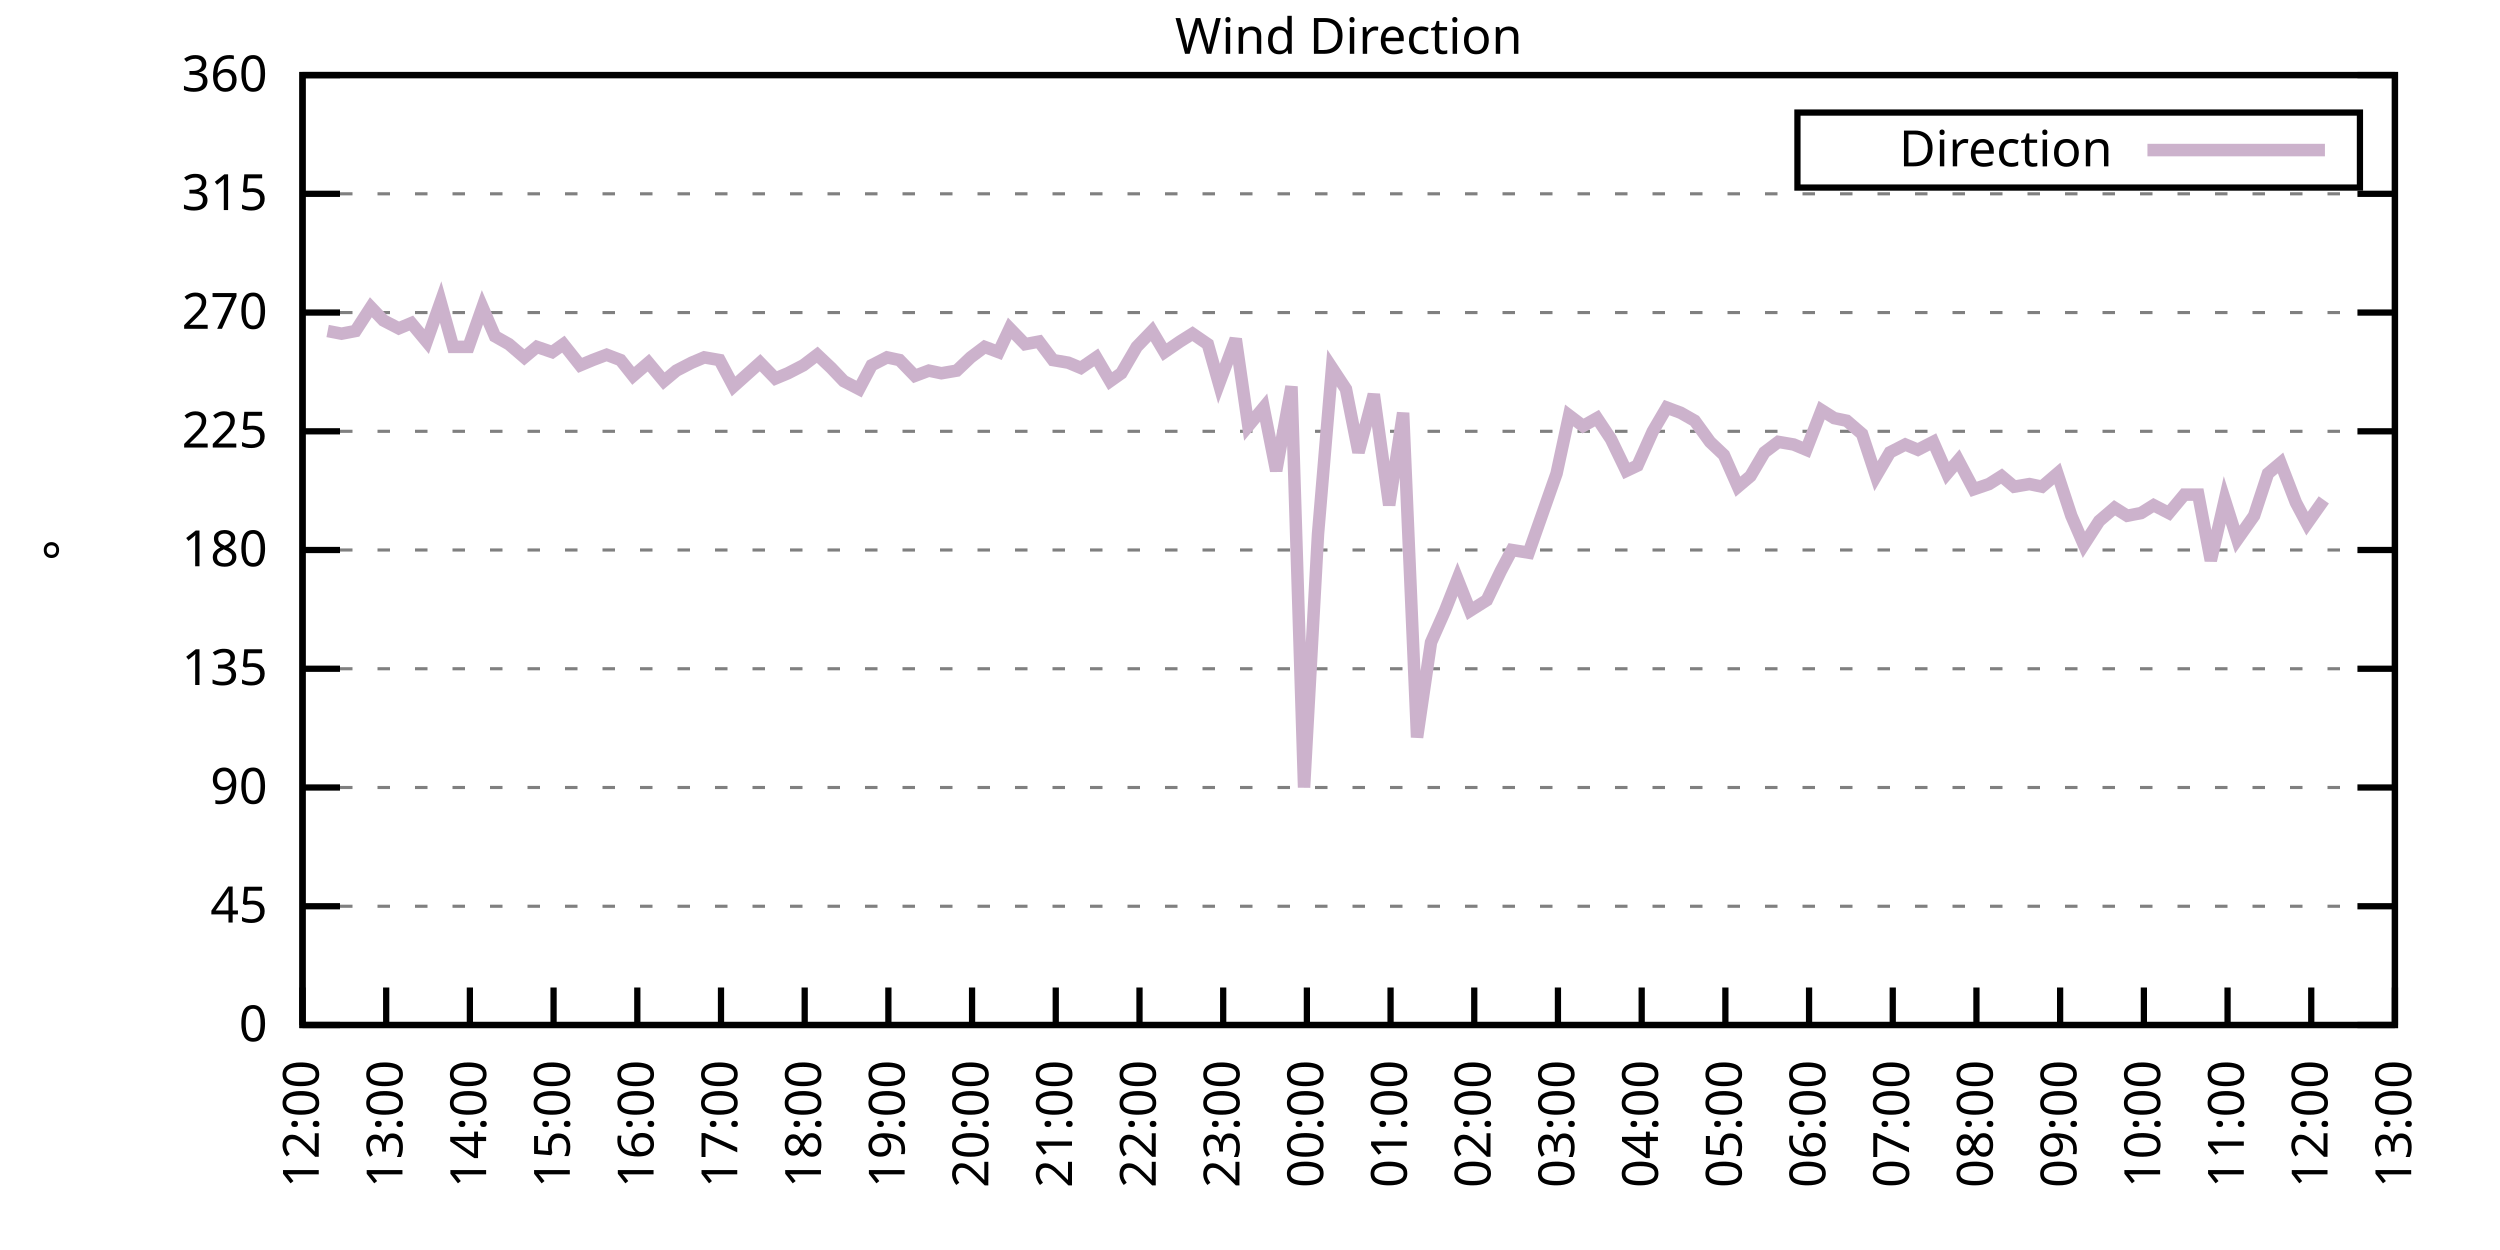
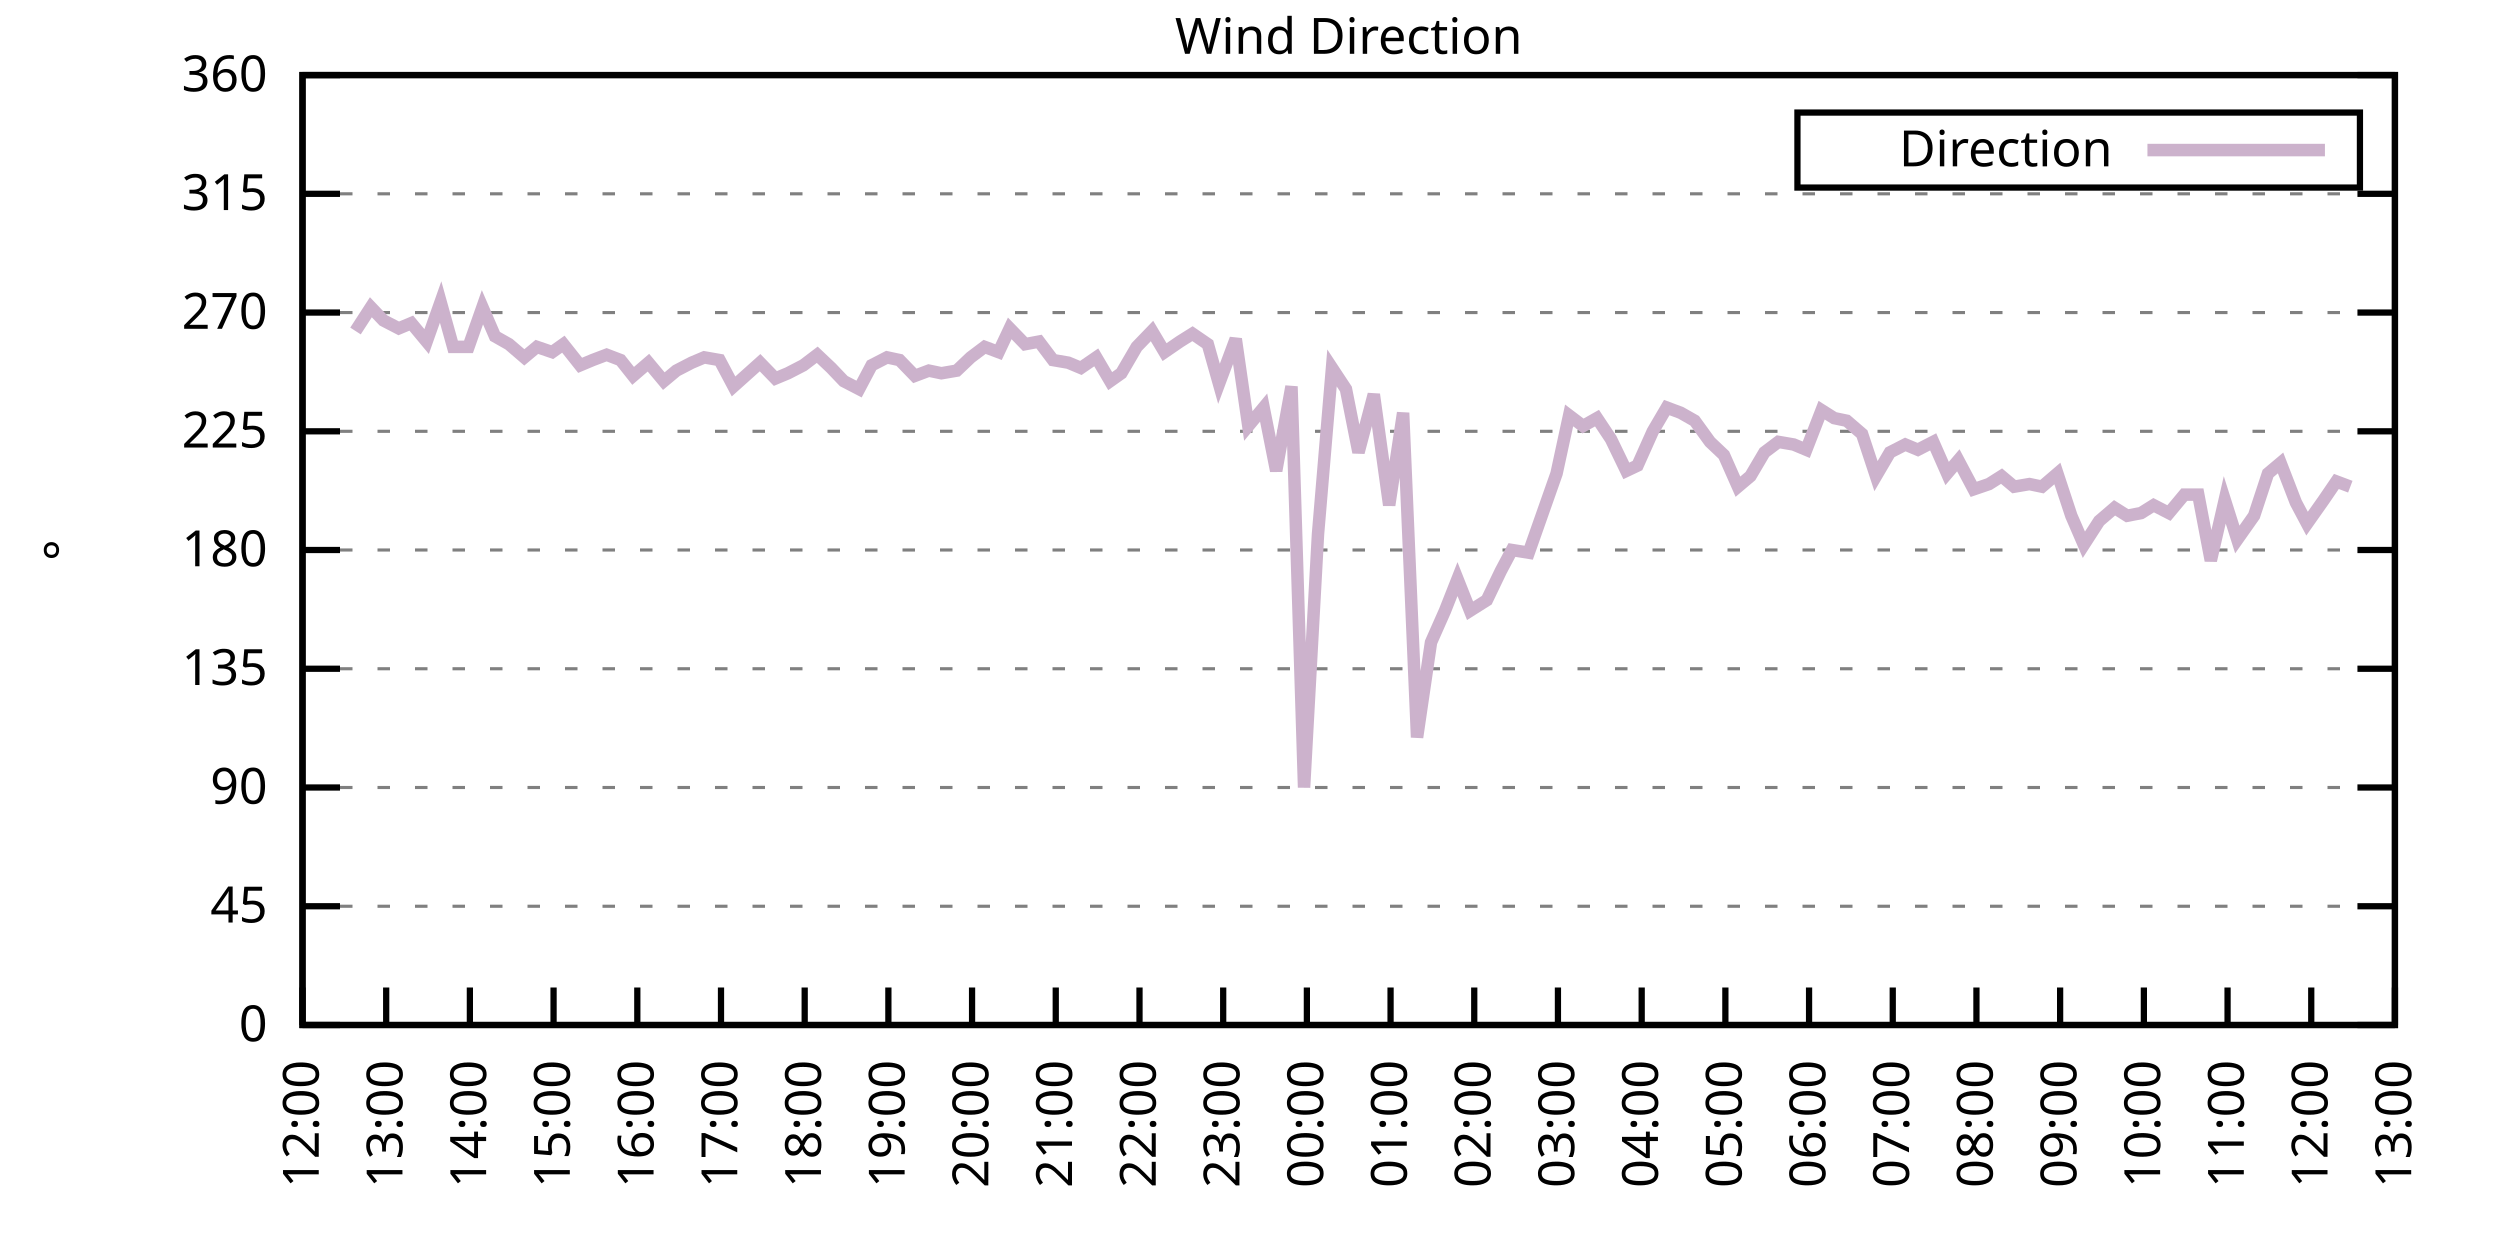
<svg xmlns="http://www.w3.org/2000/svg" xmlns:xlink="http://www.w3.org/1999/xlink" width="400" height="200" viewBox="0 0 400 200">
  <g id="gnuplot_canvas">
    <rect x="0" y="0" width="400" height="200" fill="none" />
    <defs>
      <circle id="gpDot" r="0.5" stroke-width="0.5" stroke="currentColor" />
      <path id="gpPt0" stroke-width="0.333" stroke="currentColor" d="M-1,0 h2 M0,-1 v2" />
      <path id="gpPt1" stroke-width="0.333" stroke="currentColor" d="M-1,-1 L1,1 M1,-1 L-1,1" />
      <path id="gpPt2" stroke-width="0.333" stroke="currentColor" d="M-1,0 L1,0 M0,-1 L0,1 M-1,-1 L1,1 M-1,1 L1,-1" />
      <rect id="gpPt3" stroke-width="0.333" stroke="currentColor" x="-1" y="-1" width="2" height="2" />
      <rect id="gpPt4" stroke-width="0.333" stroke="currentColor" fill="currentColor" x="-1" y="-1" width="2" height="2" />
      <circle id="gpPt5" stroke-width="0.333" stroke="currentColor" cx="0" cy="0" r="1" />
      <use xlink:href="#gpPt5" id="gpPt6" fill="currentColor" stroke="none" />
      <path id="gpPt7" stroke-width="0.333" stroke="currentColor" d="M0,-1.33 L-1.33,0.67 L1.33,0.67 z" />
      <use xlink:href="#gpPt7" id="gpPt8" fill="currentColor" stroke="none" />
      <use xlink:href="#gpPt7" id="gpPt9" stroke="currentColor" transform="rotate(180)" />
      <use xlink:href="#gpPt9" id="gpPt10" fill="currentColor" stroke="none" />
      <use xlink:href="#gpPt3" id="gpPt11" stroke="currentColor" transform="rotate(45)" />
      <use xlink:href="#gpPt11" id="gpPt12" fill="currentColor" stroke="none" />
      <path id="gpPt13" stroke-width="0.333" stroke="currentColor" d="M0,1.330 L1.265,0.411 L0.782,-1.067 L-0.782,-1.076 L-1.265,0.411 z" />
      <use xlink:href="#gpPt13" id="gpPt14" fill="currentColor" stroke="none" />
      <filter id="textbox" filterUnits="objectBoundingBox" x="0" y="0" height="1" width="1">
        <feFlood flood-color="white" flood-opacity="1" result="bgnd" />
        <feComposite in="SourceGraphic" in2="bgnd" operator="atop" />
      </filter>
      <filter id="greybox" filterUnits="objectBoundingBox" x="0" y="0" height="1" width="1">
        <feFlood flood-color="lightgrey" flood-opacity="1" result="grey" />
        <feComposite in="SourceGraphic" in2="grey" operator="atop" />
      </filter>
    </defs>
    <g fill="none" color="white" stroke="currentColor" stroke-width="1.00" stroke-linecap="butt" stroke-linejoin="miter">
</g>
    <g fill="none" color="black" stroke="currentColor" stroke-width="1.00" stroke-linecap="butt" stroke-linejoin="miter">
      <g stroke="none" shape-rendering="crispEdges">
        <polygon fill="rgb(255, 255, 255)" points="48.40,164.00 383.18,164.00 383.18,12.02 48.40,12.02 " />
      </g>
    </g>
    <g fill="none" color="black" stroke="currentColor" stroke-width="1.00" stroke-linecap="butt" stroke-linejoin="miter">
</g>
    <g fill="none" color="black" stroke="black" stroke-width="0.50" stroke-linecap="butt" stroke-linejoin="miter">
</g>
    <g fill="none" color="gray" stroke="currentColor" stroke-width="0.50" stroke-linecap="butt" stroke-linejoin="miter">
      <path stroke="gray" stroke-dasharray="2,4" class="gridline" d="M48.40,164.00 L383.19,164.00  " />
    </g>
    <g fill="none" color="gray" stroke="gray" stroke-width="1.00" stroke-linecap="butt" stroke-linejoin="miter">
</g>
    <g fill="none" color="black" stroke="currentColor" stroke-width="1.00" stroke-linecap="butt" stroke-linejoin="miter">
      <path stroke="black" d="M48.40,164.00 L54.40,164.00 M383.19,164.00 L377.19,164.00  " />
      <g transform="translate(42.80,166.60)" stroke="none" fill="black" font-family="Sans" font-size="8.00" text-anchor="end">
        <text>
          <tspan font-family="Sans"> 0</tspan>
        </text>
      </g>
    </g>
    <g fill="none" color="black" stroke="currentColor" stroke-width="1.00" stroke-linecap="butt" stroke-linejoin="miter">
</g>
    <g fill="none" color="black" stroke="black" stroke-width="0.50" stroke-linecap="butt" stroke-linejoin="miter">
</g>
    <g fill="none" color="gray" stroke="currentColor" stroke-width="0.50" stroke-linecap="butt" stroke-linejoin="miter">
      <path stroke="gray" stroke-dasharray="2,4" class="gridline" d="M48.40,145.00 L383.19,145.00  " />
    </g>
    <g fill="none" color="gray" stroke="gray" stroke-width="1.00" stroke-linecap="butt" stroke-linejoin="miter">
</g>
    <g fill="none" color="black" stroke="currentColor" stroke-width="1.00" stroke-linecap="butt" stroke-linejoin="miter">
      <path stroke="black" d="M48.40,145.00 L54.40,145.00 M383.19,145.00 L377.19,145.00  " />
      <g transform="translate(42.80,147.60)" stroke="none" fill="black" font-family="Sans" font-size="8.00" text-anchor="end">
        <text>
          <tspan font-family="Sans"> 45</tspan>
        </text>
      </g>
    </g>
    <g fill="none" color="black" stroke="currentColor" stroke-width="1.00" stroke-linecap="butt" stroke-linejoin="miter">
</g>
    <g fill="none" color="black" stroke="black" stroke-width="0.50" stroke-linecap="butt" stroke-linejoin="miter">
</g>
    <g fill="none" color="gray" stroke="currentColor" stroke-width="0.50" stroke-linecap="butt" stroke-linejoin="miter">
      <path stroke="gray" stroke-dasharray="2,4" class="gridline" d="M48.40,126.00 L383.19,126.00  " />
    </g>
    <g fill="none" color="gray" stroke="gray" stroke-width="1.00" stroke-linecap="butt" stroke-linejoin="miter">
</g>
    <g fill="none" color="black" stroke="currentColor" stroke-width="1.00" stroke-linecap="butt" stroke-linejoin="miter">
      <path stroke="black" d="M48.40,126.00 L54.40,126.00 M383.19,126.00 L377.19,126.00  " />
      <g transform="translate(42.80,128.60)" stroke="none" fill="black" font-family="Sans" font-size="8.00" text-anchor="end">
        <text>
          <tspan font-family="Sans"> 90</tspan>
        </text>
      </g>
    </g>
    <g fill="none" color="black" stroke="currentColor" stroke-width="1.00" stroke-linecap="butt" stroke-linejoin="miter">
</g>
    <g fill="none" color="black" stroke="black" stroke-width="0.50" stroke-linecap="butt" stroke-linejoin="miter">
</g>
    <g fill="none" color="gray" stroke="currentColor" stroke-width="0.50" stroke-linecap="butt" stroke-linejoin="miter">
      <path stroke="gray" stroke-dasharray="2,4" class="gridline" d="M48.40,107.00 L383.19,107.00  " />
    </g>
    <g fill="none" color="gray" stroke="gray" stroke-width="1.00" stroke-linecap="butt" stroke-linejoin="miter">
</g>
    <g fill="none" color="black" stroke="currentColor" stroke-width="1.00" stroke-linecap="butt" stroke-linejoin="miter">
      <path stroke="black" d="M48.40,107.00 L54.40,107.00 M383.19,107.00 L377.19,107.00  " />
      <g transform="translate(42.80,109.60)" stroke="none" fill="black" font-family="Sans" font-size="8.00" text-anchor="end">
        <text>
          <tspan font-family="Sans"> 135</tspan>
        </text>
      </g>
    </g>
    <g fill="none" color="black" stroke="currentColor" stroke-width="1.00" stroke-linecap="butt" stroke-linejoin="miter">
</g>
    <g fill="none" color="black" stroke="black" stroke-width="0.50" stroke-linecap="butt" stroke-linejoin="miter">
</g>
    <g fill="none" color="gray" stroke="currentColor" stroke-width="0.50" stroke-linecap="butt" stroke-linejoin="miter">
      <path stroke="gray" stroke-dasharray="2,4" class="gridline" d="M48.40,88.00 L383.19,88.00  " />
    </g>
    <g fill="none" color="gray" stroke="gray" stroke-width="1.00" stroke-linecap="butt" stroke-linejoin="miter">
</g>
    <g fill="none" color="black" stroke="currentColor" stroke-width="1.00" stroke-linecap="butt" stroke-linejoin="miter">
      <path stroke="black" d="M48.40,88.00 L54.40,88.00 M383.19,88.00 L377.19,88.00  " />
      <g transform="translate(42.80,90.60)" stroke="none" fill="black" font-family="Sans" font-size="8.00" text-anchor="end">
        <text>
          <tspan font-family="Sans"> 180</tspan>
        </text>
      </g>
    </g>
    <g fill="none" color="black" stroke="currentColor" stroke-width="1.00" stroke-linecap="butt" stroke-linejoin="miter">
</g>
    <g fill="none" color="black" stroke="black" stroke-width="0.50" stroke-linecap="butt" stroke-linejoin="miter">
</g>
    <g fill="none" color="gray" stroke="currentColor" stroke-width="0.50" stroke-linecap="butt" stroke-linejoin="miter">
      <path stroke="gray" stroke-dasharray="2,4" class="gridline" d="M48.40,69.01 L383.19,69.01  " />
    </g>
    <g fill="none" color="gray" stroke="gray" stroke-width="1.00" stroke-linecap="butt" stroke-linejoin="miter">
</g>
    <g fill="none" color="black" stroke="currentColor" stroke-width="1.00" stroke-linecap="butt" stroke-linejoin="miter">
      <path stroke="black" d="M48.40,69.01 L54.40,69.01 M383.19,69.01 L377.19,69.01  " />
      <g transform="translate(42.80,71.61)" stroke="none" fill="black" font-family="Sans" font-size="8.00" text-anchor="end">
        <text>
          <tspan font-family="Sans"> 225</tspan>
        </text>
      </g>
    </g>
    <g fill="none" color="black" stroke="currentColor" stroke-width="1.00" stroke-linecap="butt" stroke-linejoin="miter">
</g>
    <g fill="none" color="black" stroke="black" stroke-width="0.50" stroke-linecap="butt" stroke-linejoin="miter">
</g>
    <g fill="none" color="gray" stroke="currentColor" stroke-width="0.50" stroke-linecap="butt" stroke-linejoin="miter">
      <path stroke="gray" stroke-dasharray="2,4" class="gridline" d="M48.40,50.01 L383.19,50.01  " />
    </g>
    <g fill="none" color="gray" stroke="gray" stroke-width="1.00" stroke-linecap="butt" stroke-linejoin="miter">
</g>
    <g fill="none" color="black" stroke="currentColor" stroke-width="1.00" stroke-linecap="butt" stroke-linejoin="miter">
      <path stroke="black" d="M48.40,50.01 L54.40,50.01 M383.19,50.01 L377.19,50.01  " />
      <g transform="translate(42.80,52.61)" stroke="none" fill="black" font-family="Sans" font-size="8.00" text-anchor="end">
        <text>
          <tspan font-family="Sans"> 270</tspan>
        </text>
      </g>
    </g>
    <g fill="none" color="black" stroke="currentColor" stroke-width="1.00" stroke-linecap="butt" stroke-linejoin="miter">
</g>
    <g fill="none" color="black" stroke="black" stroke-width="0.50" stroke-linecap="butt" stroke-linejoin="miter">
</g>
    <g fill="none" color="gray" stroke="currentColor" stroke-width="0.50" stroke-linecap="butt" stroke-linejoin="miter">
      <path stroke="gray" stroke-dasharray="2,4" class="gridline" d="M48.40,31.01 L383.19,31.01  " />
    </g>
    <g fill="none" color="gray" stroke="gray" stroke-width="1.00" stroke-linecap="butt" stroke-linejoin="miter">
</g>
    <g fill="none" color="black" stroke="currentColor" stroke-width="1.00" stroke-linecap="butt" stroke-linejoin="miter">
      <path stroke="black" d="M48.40,31.01 L54.40,31.01 M383.19,31.01 L377.19,31.01  " />
      <g transform="translate(42.80,33.61)" stroke="none" fill="black" font-family="Sans" font-size="8.00" text-anchor="end">
        <text>
          <tspan font-family="Sans"> 315</tspan>
        </text>
      </g>
    </g>
    <g fill="none" color="black" stroke="currentColor" stroke-width="1.00" stroke-linecap="butt" stroke-linejoin="miter">
</g>
    <g fill="none" color="black" stroke="black" stroke-width="0.50" stroke-linecap="butt" stroke-linejoin="miter">
</g>
    <g fill="none" color="gray" stroke="currentColor" stroke-width="0.50" stroke-linecap="butt" stroke-linejoin="miter">
      <path stroke="gray" stroke-dasharray="2,4" class="gridline" d="M48.40,12.01 L383.19,12.01  " />
    </g>
    <g fill="none" color="gray" stroke="gray" stroke-width="1.00" stroke-linecap="butt" stroke-linejoin="miter">
</g>
    <g fill="none" color="black" stroke="currentColor" stroke-width="1.00" stroke-linecap="butt" stroke-linejoin="miter">
      <path stroke="black" d="M48.40,12.01 L54.40,12.01 M383.19,12.01 L377.19,12.01  " />
      <g transform="translate(42.80,14.61)" stroke="none" fill="black" font-family="Sans" font-size="8.00" text-anchor="end">
        <text>
          <tspan font-family="Sans"> 360</tspan>
        </text>
      </g>
    </g>
    <g fill="none" color="black" stroke="currentColor" stroke-width="1.00" stroke-linecap="butt" stroke-linejoin="miter">
      <path stroke="black" d="M48.40,164.00 L48.40,158.00  " />
      <g transform="translate(51.00,169.60) rotate(270.00)" stroke="none" fill="black" font-family="Sans" font-size="8.00" text-anchor="end">
        <text>
          <tspan font-family="Sans">12:00</tspan>
        </text>
      </g>
    </g>
    <g fill="none" color="black" stroke="currentColor" stroke-width="1.00" stroke-linecap="butt" stroke-linejoin="miter">
      <path stroke="black" d="M61.79,164.00 L61.79,158.00  " />
      <g transform="translate(64.39,169.60) rotate(270.00)" stroke="none" fill="black" font-family="Sans" font-size="8.00" text-anchor="end">
        <text>
          <tspan font-family="Sans">13:00</tspan>
        </text>
      </g>
    </g>
    <g fill="none" color="black" stroke="currentColor" stroke-width="1.00" stroke-linecap="butt" stroke-linejoin="miter">
      <path stroke="black" d="M75.18,164.00 L75.18,158.00  " />
      <g transform="translate(77.78,169.60) rotate(270.00)" stroke="none" fill="black" font-family="Sans" font-size="8.00" text-anchor="end">
        <text>
          <tspan font-family="Sans">14:00</tspan>
        </text>
      </g>
    </g>
    <g fill="none" color="black" stroke="currentColor" stroke-width="1.00" stroke-linecap="butt" stroke-linejoin="miter">
      <path stroke="black" d="M88.57,164.00 L88.57,158.00  " />
      <g transform="translate(91.17,169.60) rotate(270.00)" stroke="none" fill="black" font-family="Sans" font-size="8.00" text-anchor="end">
        <text>
          <tspan font-family="Sans">15:00</tspan>
        </text>
      </g>
    </g>
    <g fill="none" color="black" stroke="currentColor" stroke-width="1.00" stroke-linecap="butt" stroke-linejoin="miter">
      <path stroke="black" d="M101.97,164.00 L101.97,158.00  " />
      <g transform="translate(104.57,169.60) rotate(270.00)" stroke="none" fill="black" font-family="Sans" font-size="8.00" text-anchor="end">
        <text>
          <tspan font-family="Sans">16:00</tspan>
        </text>
      </g>
    </g>
    <g fill="none" color="black" stroke="currentColor" stroke-width="1.00" stroke-linecap="butt" stroke-linejoin="miter">
      <path stroke="black" d="M115.36,164.00 L115.36,158.00  " />
      <g transform="translate(117.96,169.60) rotate(270.00)" stroke="none" fill="black" font-family="Sans" font-size="8.00" text-anchor="end">
        <text>
          <tspan font-family="Sans">17:00</tspan>
        </text>
      </g>
    </g>
    <g fill="none" color="black" stroke="currentColor" stroke-width="1.00" stroke-linecap="butt" stroke-linejoin="miter">
      <path stroke="black" d="M128.75,164.00 L128.75,158.00  " />
      <g transform="translate(131.35,169.60) rotate(270.00)" stroke="none" fill="black" font-family="Sans" font-size="8.00" text-anchor="end">
        <text>
          <tspan font-family="Sans">18:00</tspan>
        </text>
      </g>
    </g>
    <g fill="none" color="black" stroke="currentColor" stroke-width="1.00" stroke-linecap="butt" stroke-linejoin="miter">
      <path stroke="black" d="M142.14,164.00 L142.14,158.00  " />
      <g transform="translate(144.74,169.60) rotate(270.00)" stroke="none" fill="black" font-family="Sans" font-size="8.00" text-anchor="end">
        <text>
          <tspan font-family="Sans">19:00</tspan>
        </text>
      </g>
    </g>
    <g fill="none" color="black" stroke="currentColor" stroke-width="1.00" stroke-linecap="butt" stroke-linejoin="miter">
      <path stroke="black" d="M155.53,164.00 L155.53,158.00  " />
      <g transform="translate(158.13,169.60) rotate(270.00)" stroke="none" fill="black" font-family="Sans" font-size="8.00" text-anchor="end">
        <text>
          <tspan font-family="Sans">20:00</tspan>
        </text>
      </g>
    </g>
    <g fill="none" color="black" stroke="currentColor" stroke-width="1.00" stroke-linecap="butt" stroke-linejoin="miter">
      <path stroke="black" d="M168.92,164.00 L168.92,158.00  " />
      <g transform="translate(171.52,169.60) rotate(270.00)" stroke="none" fill="black" font-family="Sans" font-size="8.00" text-anchor="end">
        <text>
          <tspan font-family="Sans">21:00</tspan>
        </text>
      </g>
    </g>
    <g fill="none" color="black" stroke="currentColor" stroke-width="1.00" stroke-linecap="butt" stroke-linejoin="miter">
      <path stroke="black" d="M182.32,164.00 L182.32,158.00  " />
      <g transform="translate(184.92,169.60) rotate(270.00)" stroke="none" fill="black" font-family="Sans" font-size="8.00" text-anchor="end">
        <text>
          <tspan font-family="Sans">22:00</tspan>
        </text>
      </g>
    </g>
    <g fill="none" color="black" stroke="currentColor" stroke-width="1.00" stroke-linecap="butt" stroke-linejoin="miter">
      <path stroke="black" d="M195.71,164.00 L195.71,158.00  " />
      <g transform="translate(198.31,169.60) rotate(270.00)" stroke="none" fill="black" font-family="Sans" font-size="8.00" text-anchor="end">
        <text>
          <tspan font-family="Sans">23:00</tspan>
        </text>
      </g>
    </g>
    <g fill="none" color="black" stroke="currentColor" stroke-width="1.00" stroke-linecap="butt" stroke-linejoin="miter">
      <path stroke="black" d="M209.10,164.00 L209.10,158.00  " />
      <g transform="translate(211.70,169.60) rotate(270.00)" stroke="none" fill="black" font-family="Sans" font-size="8.00" text-anchor="end">
        <text>
          <tspan font-family="Sans">00:00</tspan>
        </text>
      </g>
    </g>
    <g fill="none" color="black" stroke="currentColor" stroke-width="1.00" stroke-linecap="butt" stroke-linejoin="miter">
      <path stroke="black" d="M222.49,164.00 L222.49,158.00  " />
      <g transform="translate(225.09,169.60) rotate(270.00)" stroke="none" fill="black" font-family="Sans" font-size="8.00" text-anchor="end">
        <text>
          <tspan font-family="Sans">01:00</tspan>
        </text>
      </g>
    </g>
    <g fill="none" color="black" stroke="currentColor" stroke-width="1.00" stroke-linecap="butt" stroke-linejoin="miter">
      <path stroke="black" d="M235.88,164.00 L235.88,158.00  " />
      <g transform="translate(238.48,169.60) rotate(270.00)" stroke="none" fill="black" font-family="Sans" font-size="8.00" text-anchor="end">
        <text>
          <tspan font-family="Sans">02:00</tspan>
        </text>
      </g>
    </g>
    <g fill="none" color="black" stroke="currentColor" stroke-width="1.00" stroke-linecap="butt" stroke-linejoin="miter">
      <path stroke="black" d="M249.27,164.00 L249.27,158.00  " />
      <g transform="translate(251.87,169.60) rotate(270.00)" stroke="none" fill="black" font-family="Sans" font-size="8.00" text-anchor="end">
        <text>
          <tspan font-family="Sans">03:00</tspan>
        </text>
      </g>
    </g>
    <g fill="none" color="black" stroke="currentColor" stroke-width="1.00" stroke-linecap="butt" stroke-linejoin="miter">
      <path stroke="black" d="M262.67,164.00 L262.67,158.00  " />
      <g transform="translate(265.27,169.60) rotate(270.00)" stroke="none" fill="black" font-family="Sans" font-size="8.00" text-anchor="end">
        <text>
          <tspan font-family="Sans">04:00</tspan>
        </text>
      </g>
    </g>
    <g fill="none" color="black" stroke="currentColor" stroke-width="1.00" stroke-linecap="butt" stroke-linejoin="miter">
      <path stroke="black" d="M276.06,164.00 L276.06,158.00  " />
      <g transform="translate(278.66,169.60) rotate(270.00)" stroke="none" fill="black" font-family="Sans" font-size="8.00" text-anchor="end">
        <text>
          <tspan font-family="Sans">05:00</tspan>
        </text>
      </g>
    </g>
    <g fill="none" color="black" stroke="currentColor" stroke-width="1.00" stroke-linecap="butt" stroke-linejoin="miter">
      <path stroke="black" d="M289.45,164.00 L289.45,158.00  " />
      <g transform="translate(292.05,169.60) rotate(270.00)" stroke="none" fill="black" font-family="Sans" font-size="8.00" text-anchor="end">
        <text>
          <tspan font-family="Sans">06:00</tspan>
        </text>
      </g>
    </g>
    <g fill="none" color="black" stroke="currentColor" stroke-width="1.00" stroke-linecap="butt" stroke-linejoin="miter">
      <path stroke="black" d="M302.84,164.00 L302.84,158.00  " />
      <g transform="translate(305.44,169.60) rotate(270.00)" stroke="none" fill="black" font-family="Sans" font-size="8.00" text-anchor="end">
        <text>
          <tspan font-family="Sans">07:00</tspan>
        </text>
      </g>
    </g>
    <g fill="none" color="black" stroke="currentColor" stroke-width="1.00" stroke-linecap="butt" stroke-linejoin="miter">
      <path stroke="black" d="M316.23,164.00 L316.23,158.00  " />
      <g transform="translate(318.83,169.60) rotate(270.00)" stroke="none" fill="black" font-family="Sans" font-size="8.00" text-anchor="end">
        <text>
          <tspan font-family="Sans">08:00</tspan>
        </text>
      </g>
    </g>
    <g fill="none" color="black" stroke="currentColor" stroke-width="1.00" stroke-linecap="butt" stroke-linejoin="miter">
      <path stroke="black" d="M329.62,164.00 L329.62,158.00  " />
      <g transform="translate(332.22,169.60) rotate(270.00)" stroke="none" fill="black" font-family="Sans" font-size="8.00" text-anchor="end">
        <text>
          <tspan font-family="Sans">09:00</tspan>
        </text>
      </g>
    </g>
    <g fill="none" color="black" stroke="currentColor" stroke-width="1.00" stroke-linecap="butt" stroke-linejoin="miter">
      <path stroke="black" d="M343.02,164.00 L343.02,158.00  " />
      <g transform="translate(345.62,169.60) rotate(270.00)" stroke="none" fill="black" font-family="Sans" font-size="8.00" text-anchor="end">
        <text>
          <tspan font-family="Sans">10:00</tspan>
        </text>
      </g>
    </g>
    <g fill="none" color="black" stroke="currentColor" stroke-width="1.00" stroke-linecap="butt" stroke-linejoin="miter">
      <path stroke="black" d="M356.41,164.00 L356.41,158.00  " />
      <g transform="translate(359.01,169.60) rotate(270.00)" stroke="none" fill="black" font-family="Sans" font-size="8.00" text-anchor="end">
        <text>
          <tspan font-family="Sans">11:00</tspan>
        </text>
      </g>
    </g>
    <g fill="none" color="black" stroke="currentColor" stroke-width="1.00" stroke-linecap="butt" stroke-linejoin="miter">
      <path stroke="black" d="M369.80,164.00 L369.80,158.00  " />
      <g transform="translate(372.40,169.60) rotate(270.00)" stroke="none" fill="black" font-family="Sans" font-size="8.00" text-anchor="end">
        <text>
          <tspan font-family="Sans">12:00</tspan>
        </text>
      </g>
    </g>
    <g fill="none" color="black" stroke="currentColor" stroke-width="1.00" stroke-linecap="butt" stroke-linejoin="miter">
      <path stroke="black" d="M383.19,164.00 L383.19,158.00  " />
      <g transform="translate(385.79,169.60) rotate(270.00)" stroke="none" fill="black" font-family="Sans" font-size="8.00" text-anchor="end">
        <text>
          <tspan font-family="Sans">13:00</tspan>
        </text>
      </g>
    </g>
    <g fill="none" color="black" stroke="currentColor" stroke-width="1.00" stroke-linecap="butt" stroke-linejoin="miter">
</g>
    <g fill="none" color="black" stroke="currentColor" stroke-width="1.00" stroke-linecap="butt" stroke-linejoin="miter">
      <path stroke="black" d="M48.40,12.01 L48.40,164.00 L383.19,164.00 L383.19,12.01 L48.40,12.01 Z  " />
    </g>
    <g fill="none" color="black" stroke="currentColor" stroke-width="1.00" stroke-linecap="butt" stroke-linejoin="miter">
</g>
    <g fill="none" color="black" stroke="currentColor" stroke-width="1.00" stroke-linecap="butt" stroke-linejoin="miter">
      <path stroke="black" d="M287.59,30.01 L287.59,18.01 L377.59,18.01 L377.59,30.01 L287.59,30.01 Z  " />
    </g>
    <g id="Wind_direction_plot_1">
      <g fill="none" color="white" stroke="black" stroke-width="2.00" stroke-linecap="butt" stroke-linejoin="miter">
</g>
      <g fill="none" color="black" stroke="currentColor" stroke-width="2.00" stroke-linecap="butt" stroke-linejoin="miter">
        <g transform="translate(337.99,26.61)" stroke="none" fill="black" font-family="Sans" font-size="8.00" text-anchor="end">
          <text>
            <tspan font-family="Sans">Direction</tspan>
          </text>
        </g>
      </g>
      <g fill="none" color="black" stroke="currentColor" stroke-width="2.00" stroke-linecap="butt" stroke-linejoin="miter">
-         <path stroke="rgb(204, 178, 204)" d="M343.59,24.01 L371.99,24.01 M52.42,52.96 L54.65,53.39 L56.88,52.96 L59.34,49.16 L61.35,51.27 L63.80,52.54   L65.81,51.70 L68.26,54.65 L70.50,48.32 L72.50,55.50 L74.96,55.50 L77.19,49.16 L79.20,53.81 L81.43,55.07   L83.89,57.18 L85.90,55.50 L88.35,56.34 L90.14,55.07 L92.82,58.45 L94.82,57.61 L97.06,56.76 L99.29,57.61   L101.30,60.14 L103.75,58.03 L106.21,60.98 L108.22,59.30 L110.67,58.03 L112.68,57.18 L115.13,57.61 L117.37,61.83   L121.61,58.03 L124.06,60.56 L126.07,59.72 L128.53,58.45 L130.76,56.76 L132.99,58.87 L135.00,60.98 L137.45,62.25   L139.46,58.45 L141.92,57.18 L143.93,57.61 L146.38,60.14 L148.61,59.30 L150.62,59.72 L153.08,59.30 L155.31,57.18   L157.54,55.50 L159.77,56.34 L161.56,52.54 L164.01,55.07 L166.25,54.65 L168.48,57.61 L170.93,58.03 L172.94,58.87   L175.40,57.18 L177.63,60.98 L179.41,59.72 L181.87,55.50 L184.32,52.96 L186.33,56.34 L188.79,54.65 L190.80,53.39   L193.25,55.07 L195.04,61.41 L197.72,54.23 L199.73,68.16 L202.18,65.21 L204.19,75.34 L206.64,61.83 L208.65,126.00   L210.88,85.47 L213.12,58.87 L215.35,62.25 L217.36,72.38 L219.81,63.10 L222.27,80.83 L224.50,66.05 L226.73,117.98   L228.96,102.78 L231.20,97.72 L233.20,92.65 L235.21,97.72 L237.89,96.03 L240.12,91.38 L241.91,88.00 L244.59,88.43   L249.05,75.76 L251.06,66.47 L253.29,68.16 L255.52,66.90 L257.76,70.27 L260.21,75.34 L262.00,74.49 L264.45,69.01   L266.68,65.21 L268.92,66.05 L271.15,67.32 L273.60,70.70 L275.83,72.81 L278.07,77.87 L280.07,76.18 L282.31,72.38   L284.54,70.70 L286.99,71.12 L289.00,71.96 L291.46,65.63 L293.47,66.90 L295.48,67.32 L297.93,69.43 L300.16,76.18   L302.39,72.38 L304.85,71.12 L306.86,71.96 L309.31,70.70 L311.54,75.76 L313.33,73.65 L315.79,78.29 L318.24,77.45   L320.25,76.18 L322.26,77.87 L324.71,77.45 L326.72,77.87 L329.18,75.76 L331.41,82.52 L333.42,87.16 L335.87,83.36   L338.33,81.25 L340.34,82.52 L342.57,82.09 L344.58,80.83 L347.03,82.09 L349.49,79.14 L351.72,79.14 L353.73,89.69   L355.96,79.98 L357.97,86.32 L360.65,82.52 L362.88,75.76 L364.89,74.07 L367.34,80.41 L369.13,83.78 L371.81,79.98    " />
+         <path stroke="rgb(204, 178, 204)" d="M343.59,24.01 L371.99,24.01 M56.88,52.96 L59.34,49.16 L61.35,51.27 L63.80,52.54 L65.81,51.70 L68.26,54.65   L70.50,48.32 L72.50,55.50 L74.96,55.50 L77.19,49.16 L79.20,53.81 L81.43,55.07 L83.89,57.18 L85.90,55.50   L88.35,56.34 L90.14,55.07 L92.82,58.45 L94.82,57.61 L97.06,56.76 L99.29,57.61 L101.30,60.14 L103.75,58.03   L106.21,60.98 L108.22,59.30 L110.67,58.03 L112.68,57.18 L115.13,57.61 L117.37,61.83 L121.61,58.03 L124.06,60.56   L126.07,59.72 L128.53,58.45 L130.76,56.76 L132.99,58.87 L135.00,60.98 L137.45,62.25 L139.46,58.45 L141.92,57.18   L143.93,57.61 L146.38,60.14 L148.61,59.30 L150.62,59.72 L153.08,59.30 L155.31,57.18 L157.54,55.50 L159.77,56.34   L161.56,52.54 L164.01,55.07 L166.25,54.65 L168.48,57.61 L170.93,58.03 L172.94,58.87 L175.40,57.18 L177.63,60.98   L179.41,59.72 L181.87,55.50 L184.32,52.96 L186.33,56.34 L188.79,54.65 L190.80,53.39 L193.25,55.07 L195.04,61.41   L197.72,54.23 L199.73,68.16 L202.18,65.21 L204.19,75.34 L206.64,61.83 L208.65,126.00 L210.88,85.47 L213.12,58.87   L215.35,62.25 L217.36,72.38 L219.81,63.10 L222.27,80.83 L224.50,66.05 L226.73,117.98 L228.96,102.78 L231.20,97.72   L233.20,92.65 L235.21,97.72 L237.89,96.03 L240.12,91.38 L241.91,88.00 L244.59,88.43 L249.05,75.76 L251.06,66.47   L253.29,68.16 L255.52,66.90 L257.76,70.27 L260.21,75.34 L262.00,74.49 L264.45,69.01 L266.68,65.21 L268.92,66.05   L271.15,67.32 L273.60,70.70 L275.83,72.81 L278.07,77.87 L280.07,76.18 L282.31,72.38 L284.54,70.70 L286.99,71.12   L289.00,71.96 L291.46,65.63 L293.47,66.90 L295.48,67.32 L297.93,69.43 L300.16,76.18 L302.39,72.38 L304.85,71.12   L306.86,71.96 L309.31,70.70 L311.54,75.76 L313.33,73.65 L315.79,78.29 L318.24,77.45 L320.25,76.18 L322.26,77.87   L324.71,77.45 L326.72,77.87 L329.18,75.76 L331.41,82.52 L333.42,87.16 L335.87,83.36 L338.33,81.25 L340.34,82.52   L342.57,82.09 L344.58,80.83 L347.03,82.09 L349.49,79.14 L351.72,79.14 L353.73,89.69 L355.96,79.98 L357.97,86.32   L360.65,82.52 L362.88,75.76 L364.89,74.07 L367.34,80.41 L369.13,83.78 L371.81,79.98 L373.82,77.03 L376.05,77.87    " />
      </g>
    </g>
    <g fill="none" color="black" stroke="currentColor" stroke-width="2.00" stroke-linecap="butt" stroke-linejoin="miter">
</g>
    <g fill="none" color="black" stroke="black" stroke-width="1.00" stroke-linecap="butt" stroke-linejoin="miter">
</g>
    <g fill="none" color="black" stroke="currentColor" stroke-width="1.00" stroke-linecap="butt" stroke-linejoin="miter">
      <path stroke="black" d="M48.40,12.01 L48.40,164.00 L383.19,164.00 L383.19,12.01 L48.40,12.01 Z  " />
      <g transform="translate(12.80,88.01) rotate(270.00)" stroke="none" fill="black" font-family="Sans" font-size="8.00" text-anchor="middle">
        <text>
          <tspan font-family="Sans">°</tspan>
        </text>
      </g>
    </g>
    <g fill="none" color="black" stroke="currentColor" stroke-width="1.00" stroke-linecap="butt" stroke-linejoin="miter">
</g>
    <g fill="none" color="black" stroke="currentColor" stroke-width="1.00" stroke-linecap="butt" stroke-linejoin="miter">
      <g transform="translate(215.79,8.61)" stroke="none" fill="black" font-family="Sans" font-size="8.00" text-anchor="middle">
        <text>
          <tspan font-family="Sans">Wind Direction</tspan>
        </text>
      </g>
    </g>
    <g fill="none" color="black" stroke="currentColor" stroke-width="1.00" stroke-linecap="butt" stroke-linejoin="miter">
</g>
  </g>
</svg>
